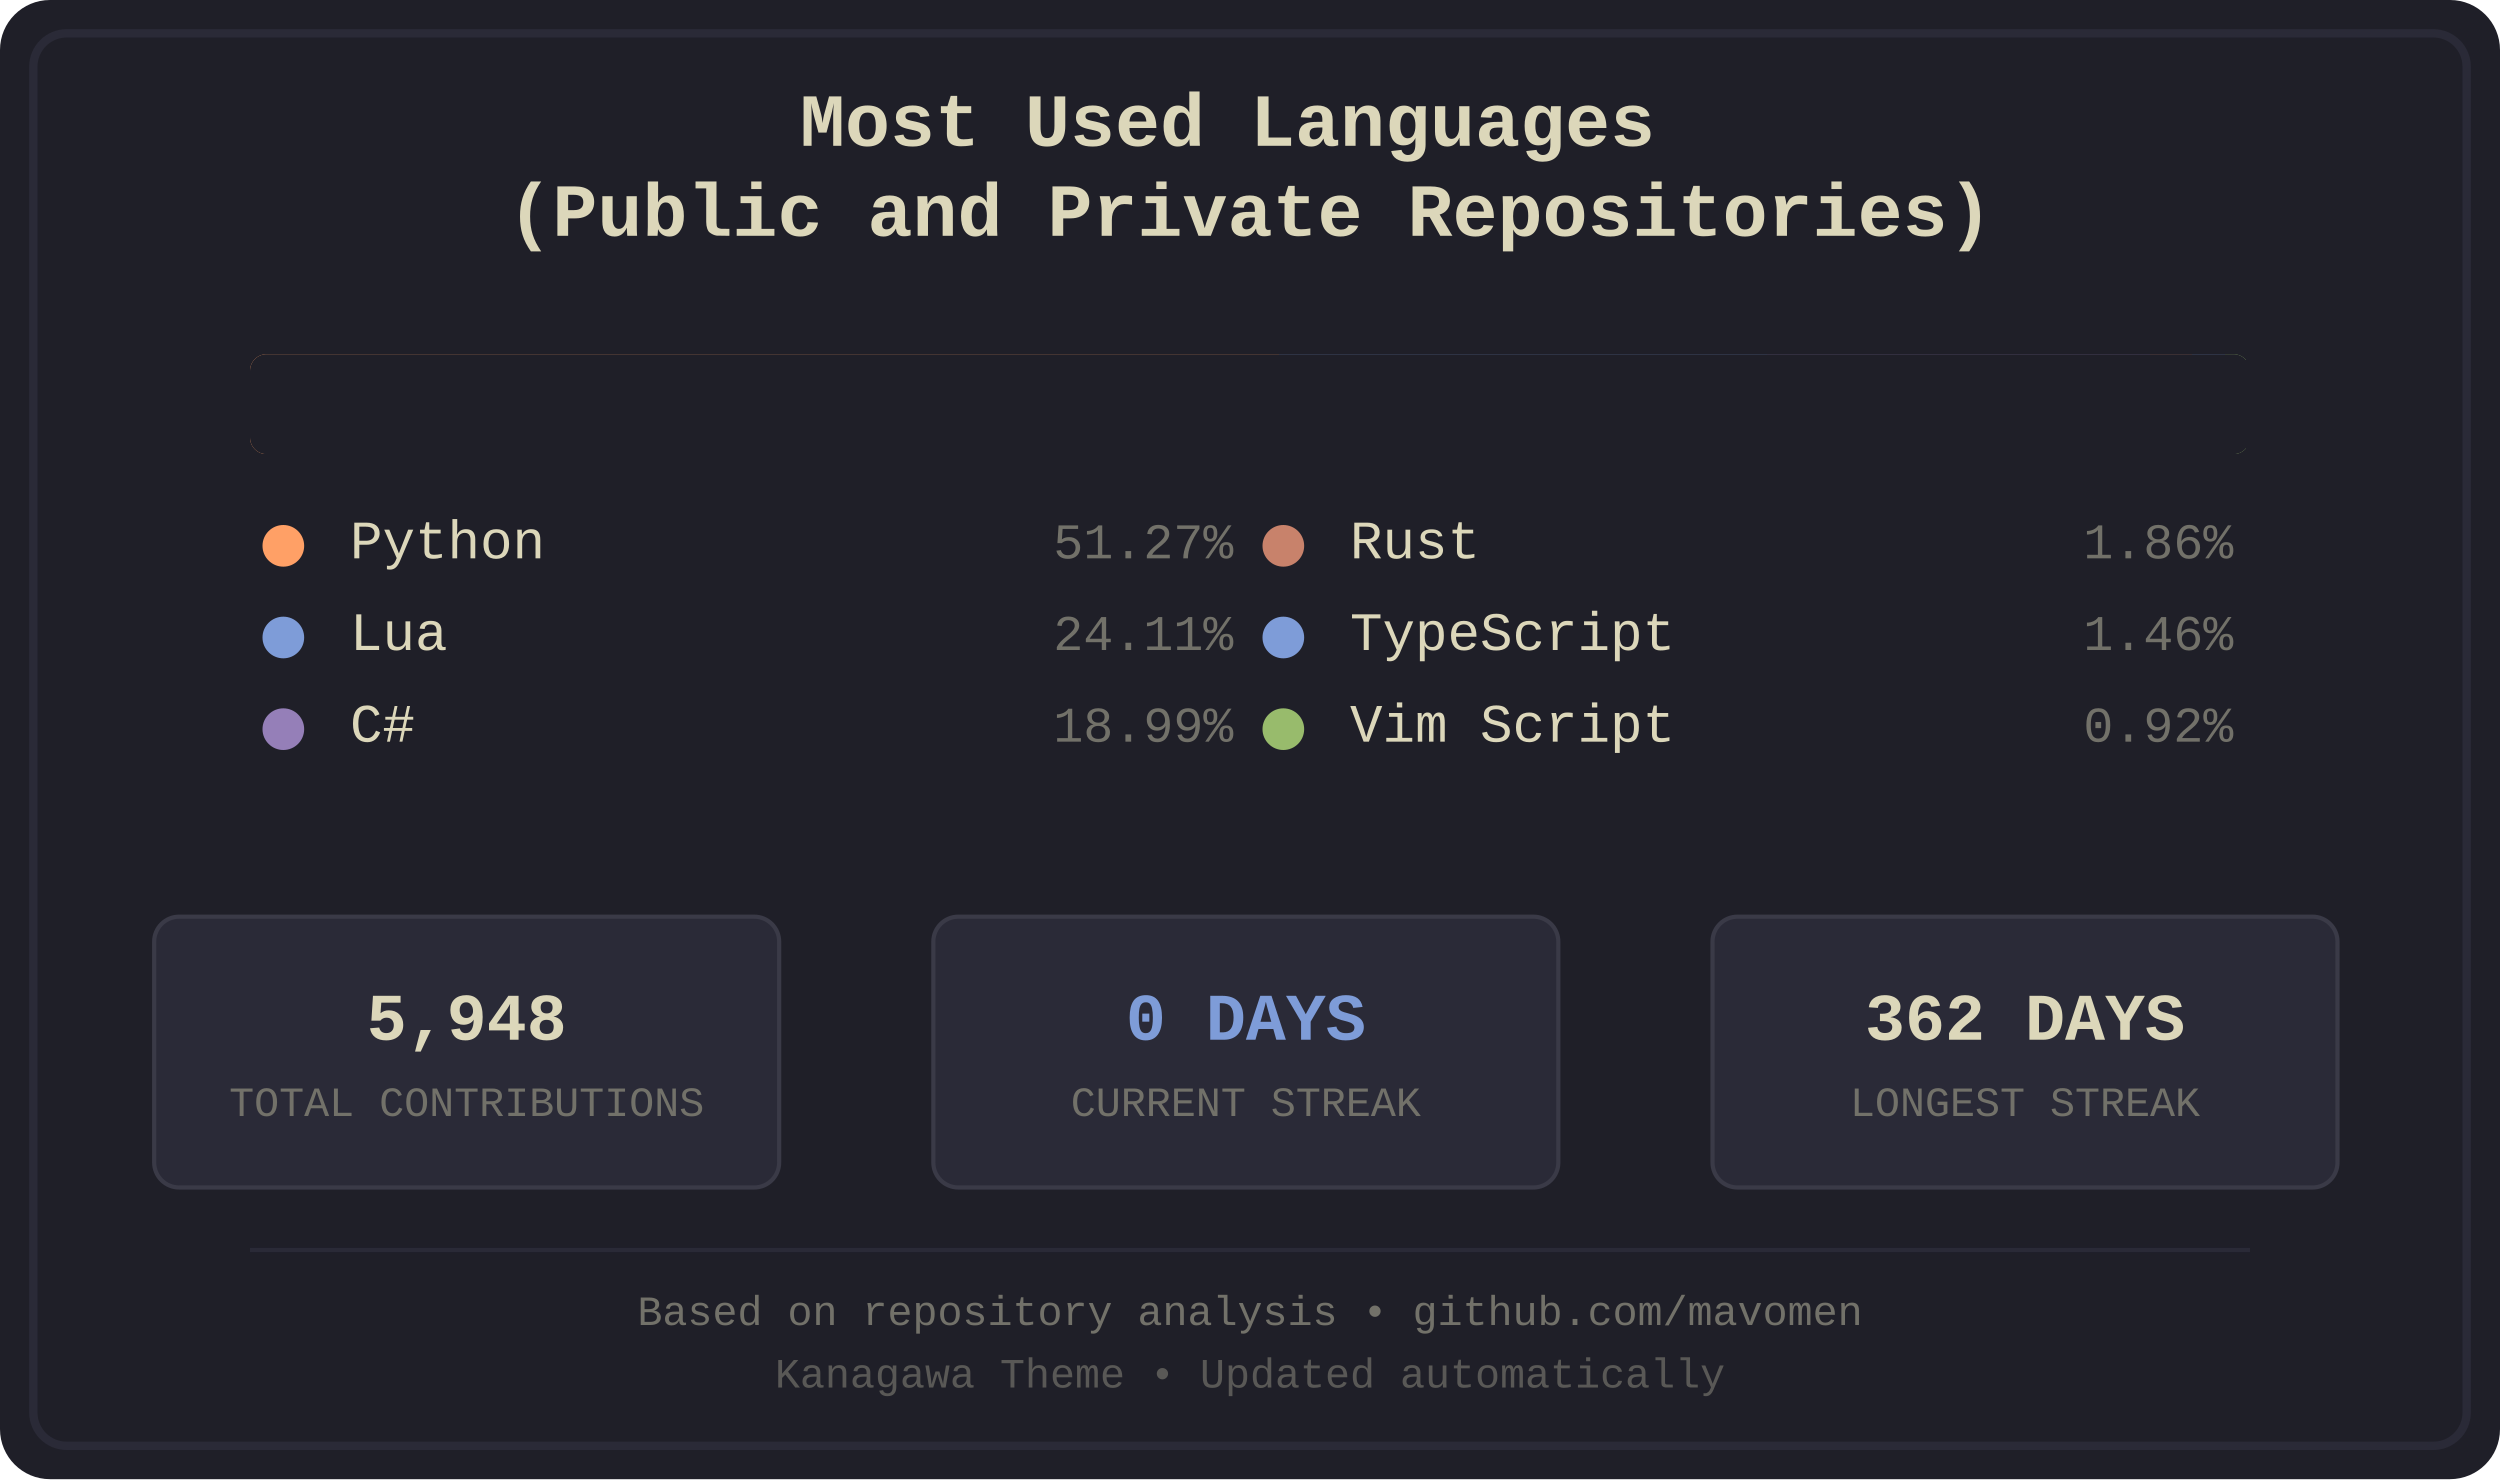
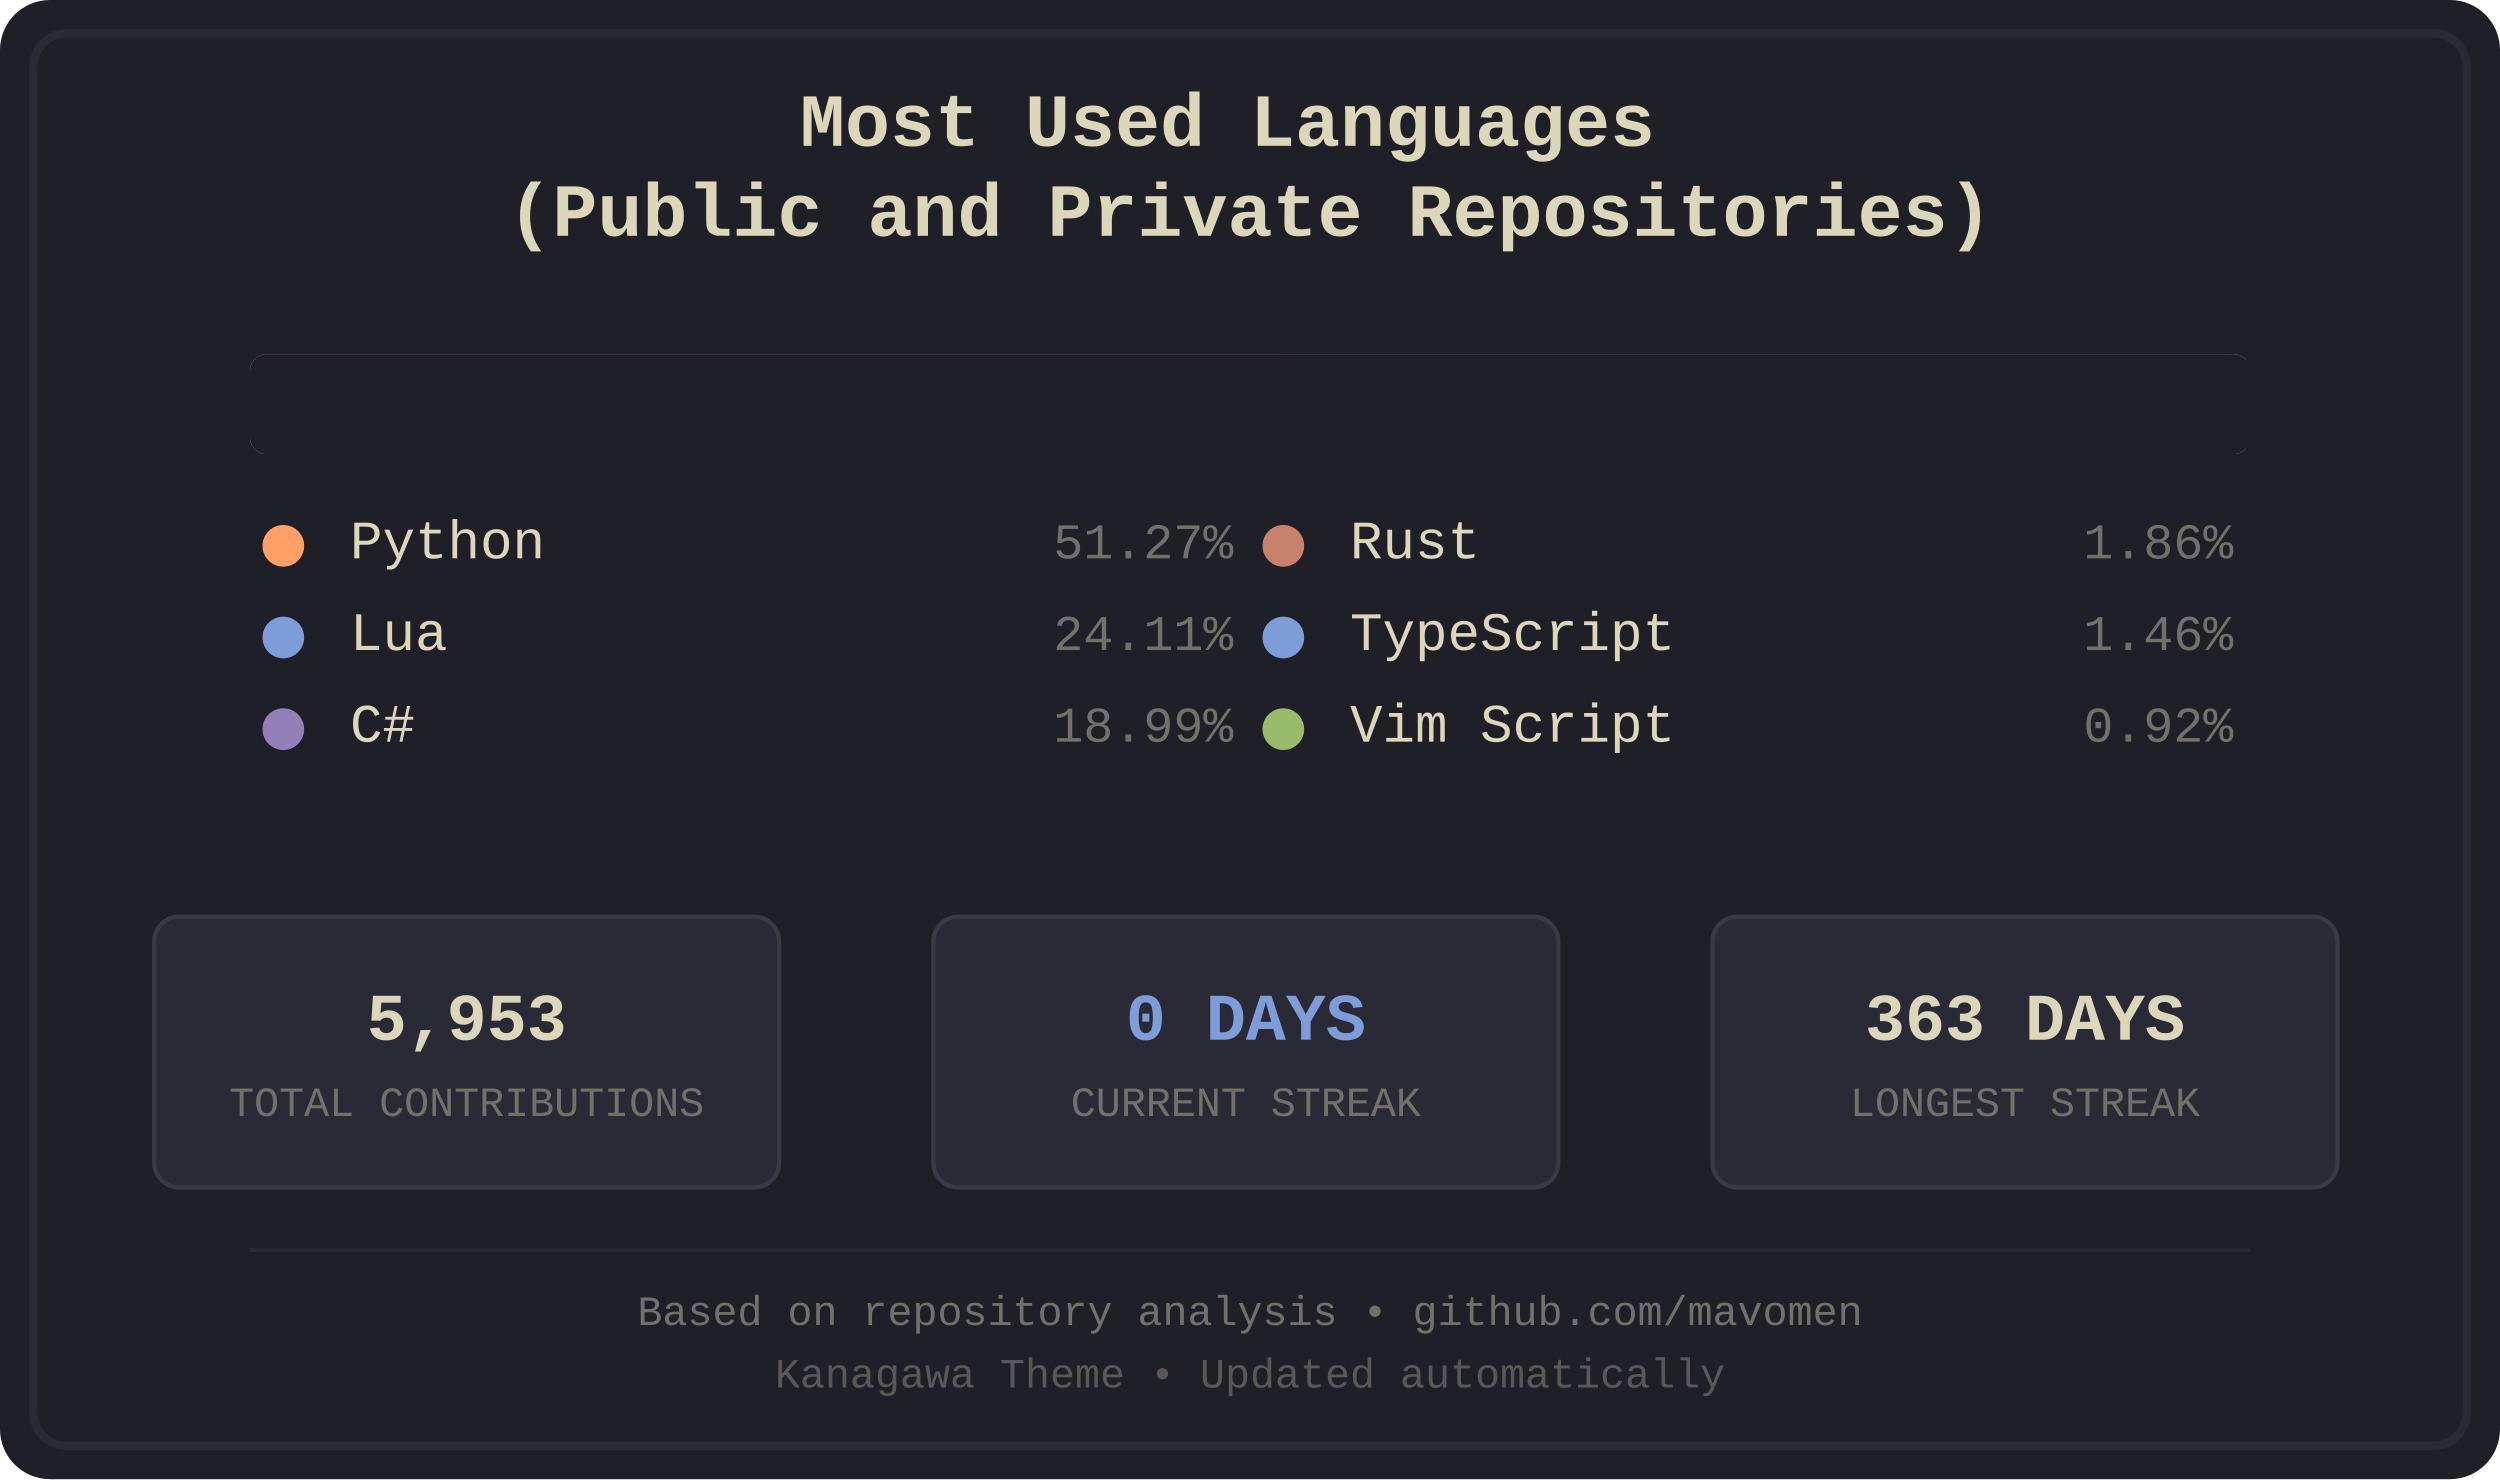
<svg xmlns="http://www.w3.org/2000/svg" width="600" height="355" viewBox="0 0 600 355">
  <defs>
    <style>
.bg-primary { fill: #1f1f28; }
.bg-secondary { fill: #16161d; }
.fg-primary { fill: #dcd7ba; }
.fg-secondary { fill: #727169; }
.border { stroke: #2a2a37; }
.font-title { font-family: 'Courier New', monospace; font-size: 18px; font-weight: bold; }
.font-lang { font-family: 'Courier New', monospace; font-size: 13px; }
.font-percent { font-family: 'Courier New', monospace; font-size: 12px; }
.font-footer { font-family: 'Courier New', monospace; font-size: 10px; }
.stat-box { fill: #2a2a37; stroke: #3a3a47; stroke-width: 1; rx: 6; ry: 6; }
.stat-value { font-family: 'Courier New', monospace; font-size: 16px; font-weight: bold; }
.stat-label { font-family: 'Courier New', monospace; font-size: 10px; }
.python { fill: #ffa066; }
.lua { fill: #7e9cd8; }
.csharp { fill: #957fb8; }
.rust { fill: #c8826b; }
.typescript { fill: #7e9cd8; }
.vimscript { fill: #98bb6c; }
</style>
    <clipPath id="barClip">
      <rect x="60" y="85" width="480" height="24" rx="4" ry="4" />
    </clipPath>
  </defs>
  <rect width="600" height="355" fill="#1f1f28" rx="12" />
  <rect x="8" y="8" width="584" height="339" fill="none" stroke="#2a2a37" stroke-width="2" rx="8" />
  <text x="300.0" y="35" text-anchor="middle" fill="#dcd7ba" class="font-title">
    <tspan x="300.0" dy="0">Most Used Languages</tspan>
    <tspan x="300.0" dy="1.2em">(Public and Private Repositories)</tspan>
  </text>
  <g id="language-bar" clip-path="url(#barClip)" shape-rendering="crispEdges">
    <rect x="60" y="85" width="247" height="24" class="python" />
    <rect x="307" y="85" width="117" height="24" class="lua" />
    <rect x="424" y="85" width="92" height="24" class="csharp" />
    <rect x="516" y="85" width="10" height="24" class="rust" />
    <rect x="526" y="85" width="8" height="24" class="typescript" />
    <rect x="534" y="85" width="5" height="24" class="vimscript" />
  </g>
  <rect x="60" y="85" width="480" height="24" fill="#1f1f28" rx="4">
    <animate attributeName="width" from="480" to="0" dur="1.2s" fill="freeze" />
  </rect>
  <g transform="translate(60.0, 134)">
    <circle cx="8" cy="-3" r="5" class="python" />
    <text x="24" y="0" class="fg-primary font-lang">Python</text>
    <text x="236.0" y="0" class="fg-secondary font-percent" text-anchor="end">51.27%</text>
  </g>
  <g transform="translate(60.0, 156)">
    <circle cx="8" cy="-3" r="5" class="lua" />
    <text x="24" y="0" class="fg-primary font-lang">Lua</text>
    <text x="236.0" y="0" class="fg-secondary font-percent" text-anchor="end">24.11%</text>
  </g>
  <g transform="translate(60.0, 178)">
    <circle cx="8" cy="-3" r="5" class="csharp" />
    <text x="24" y="0" class="fg-primary font-lang">C#</text>
    <text x="236.0" y="0" class="fg-secondary font-percent" text-anchor="end">18.99%</text>
  </g>
  <g transform="translate(300.0, 134)">
    <circle cx="8" cy="-3" r="5" class="rust" />
    <text x="24" y="0" class="fg-primary font-lang">Rust</text>
    <text x="236.0" y="0" class="fg-secondary font-percent" text-anchor="end">1.86%</text>
  </g>
  <g transform="translate(300.0, 156)">
    <circle cx="8" cy="-3" r="5" class="typescript" />
    <text x="24" y="0" class="fg-primary font-lang">TypeScript</text>
    <text x="236.0" y="0" class="fg-secondary font-percent" text-anchor="end">1.46%</text>
  </g>
  <g transform="translate(300.0, 178)">
    <circle cx="8" cy="-3" r="5" class="vimscript" />
    <text x="24" y="0" class="fg-primary font-lang">Vim Script</text>
    <text x="236.0" y="0" class="fg-secondary font-percent" text-anchor="end">0.92%</text>
  </g>
  <rect x="37" y="220" width="150" height="65" class="stat-box" />
-   <text x="112.0" y="245" text-anchor="middle" dominant-baseline="middle" fill="#dcd7ba" class="stat-value">5,948</text>
+   <text x="112.0" y="245" text-anchor="middle" dominant-baseline="middle" fill="#dcd7ba" class="stat-value">5,953</text>
  <text x="112.0" y="265" text-anchor="middle" dominant-baseline="middle" fill="#727169" class="stat-label">TOTAL CONTRIBUTIONS</text>
  <rect x="224" y="220" width="150" height="65" class="stat-box" />
  <text x="299.0" y="245" text-anchor="middle" dominant-baseline="middle" fill="#7e9cd8" class="stat-value">0 DAYS</text>
  <text x="299.0" y="265" text-anchor="middle" dominant-baseline="middle" fill="#727169" class="stat-label">CURRENT STREAK</text>
  <rect x="411" y="220" width="150" height="65" class="stat-box" />
-   <text x="486.0" y="245" text-anchor="middle" dominant-baseline="middle" fill="#dcd7ba" class="stat-value">362 DAYS</text>
+   <text x="486.0" y="245" text-anchor="middle" dominant-baseline="middle" fill="#dcd7ba" class="stat-value">363 DAYS</text>
  <text x="486.0" y="265" text-anchor="middle" dominant-baseline="middle" fill="#727169" class="stat-label">LONGEST STREAK</text>
  <line x1="60" y1="300" x2="540" y2="300" stroke="#2a2a37" stroke-width="1" />
  <text x="300.0" y="318" text-anchor="middle" class="fg-secondary font-footer">Based on repository analysis • github.com/mavomen</text>
  <text x="300.0" y="333" text-anchor="middle" class="fg-secondary font-footer" opacity="0.7">Kanagawa Theme • Updated automatically</text>
</svg>
